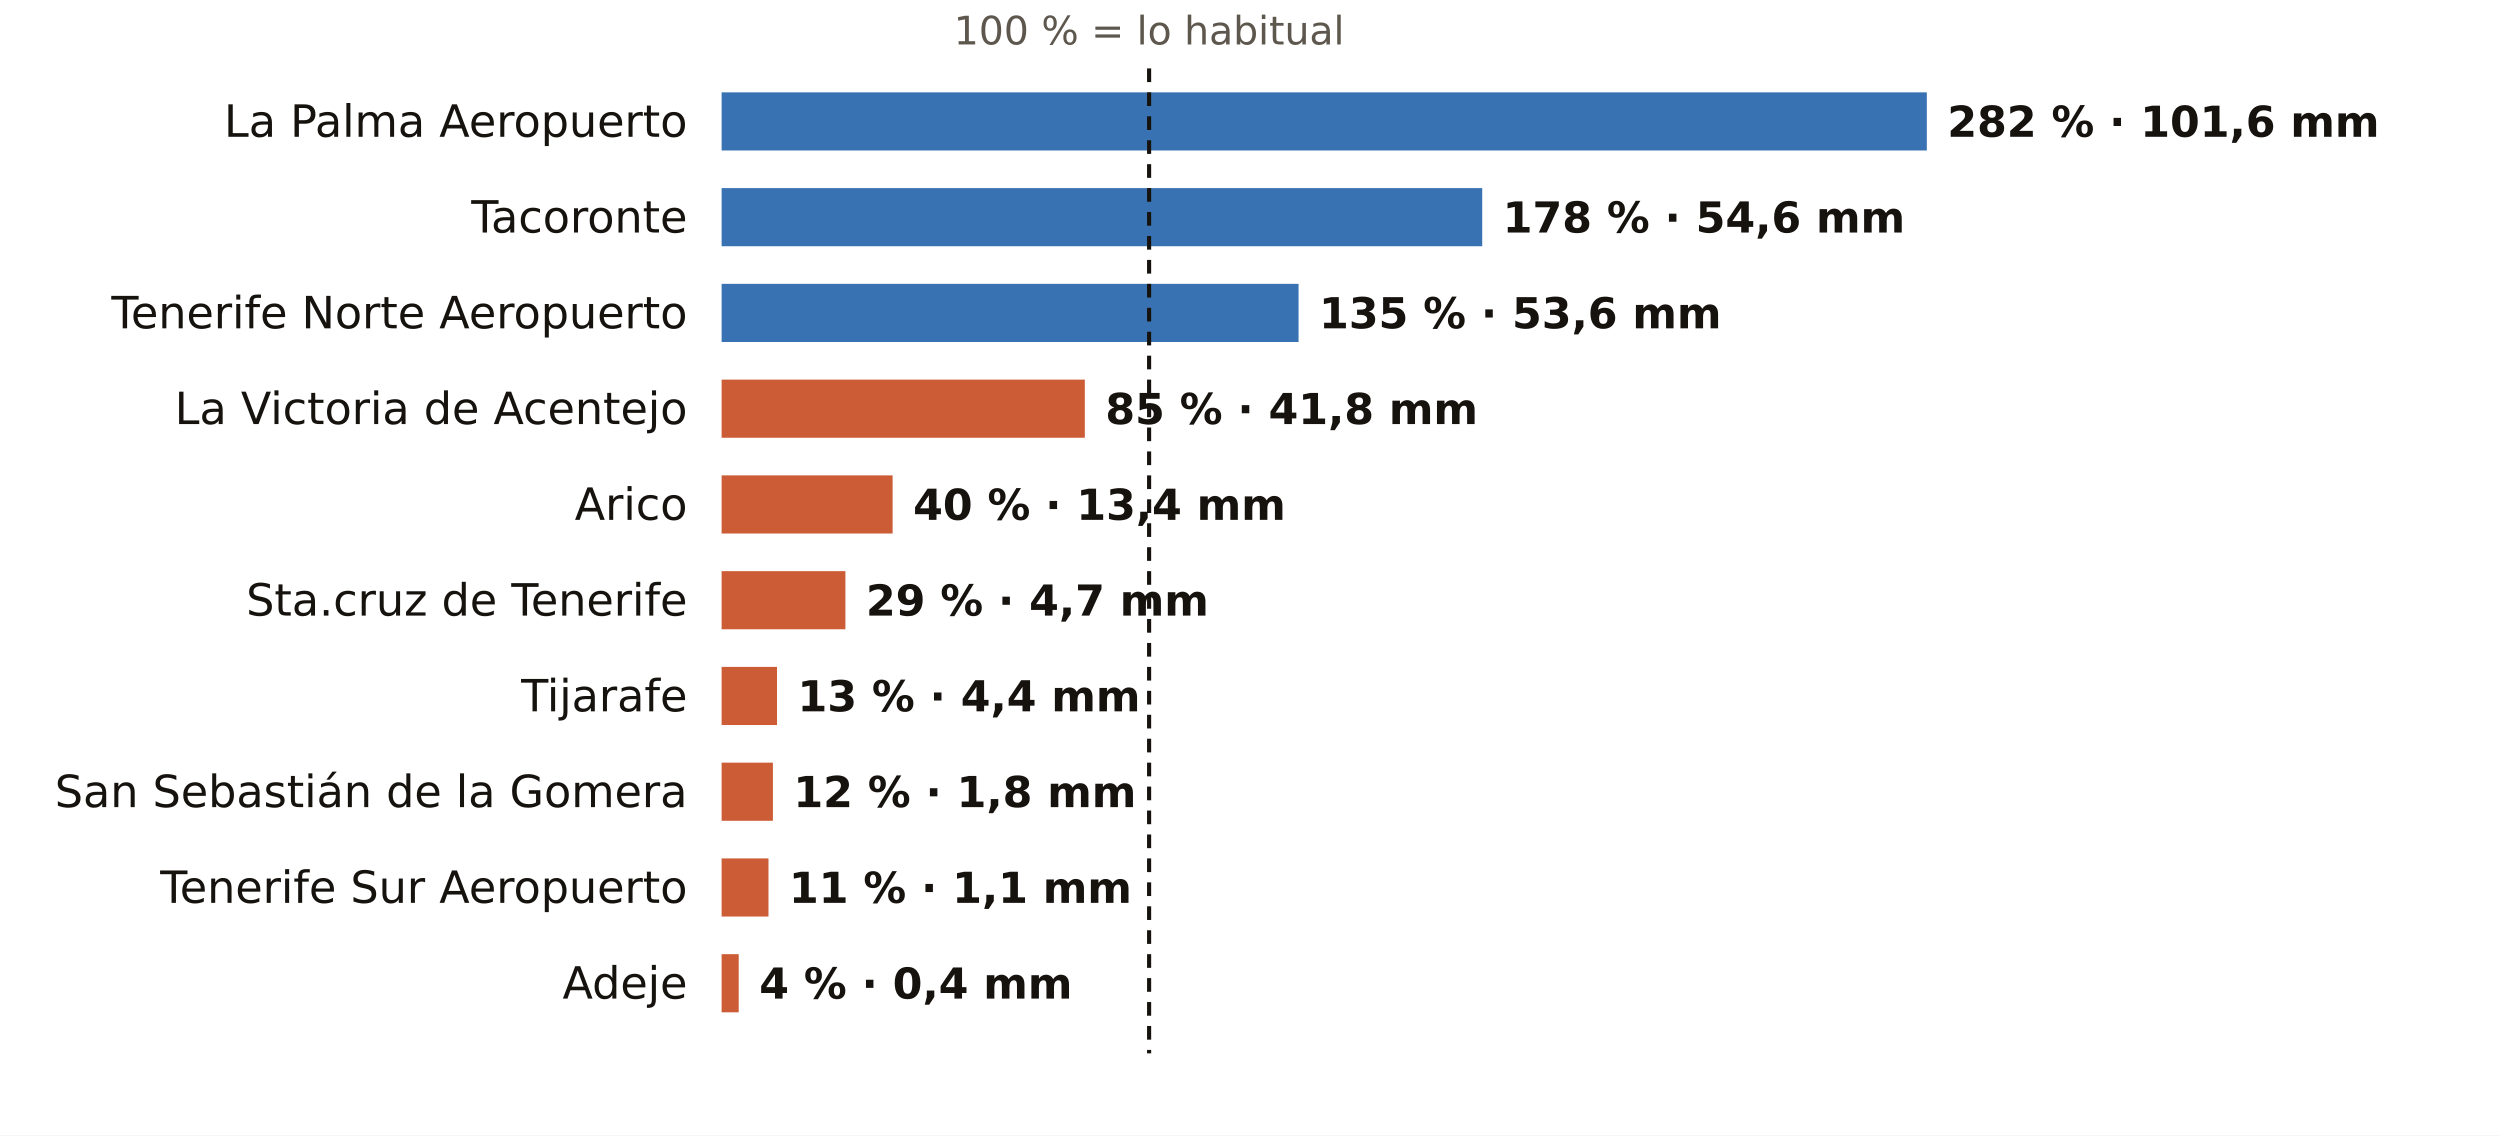
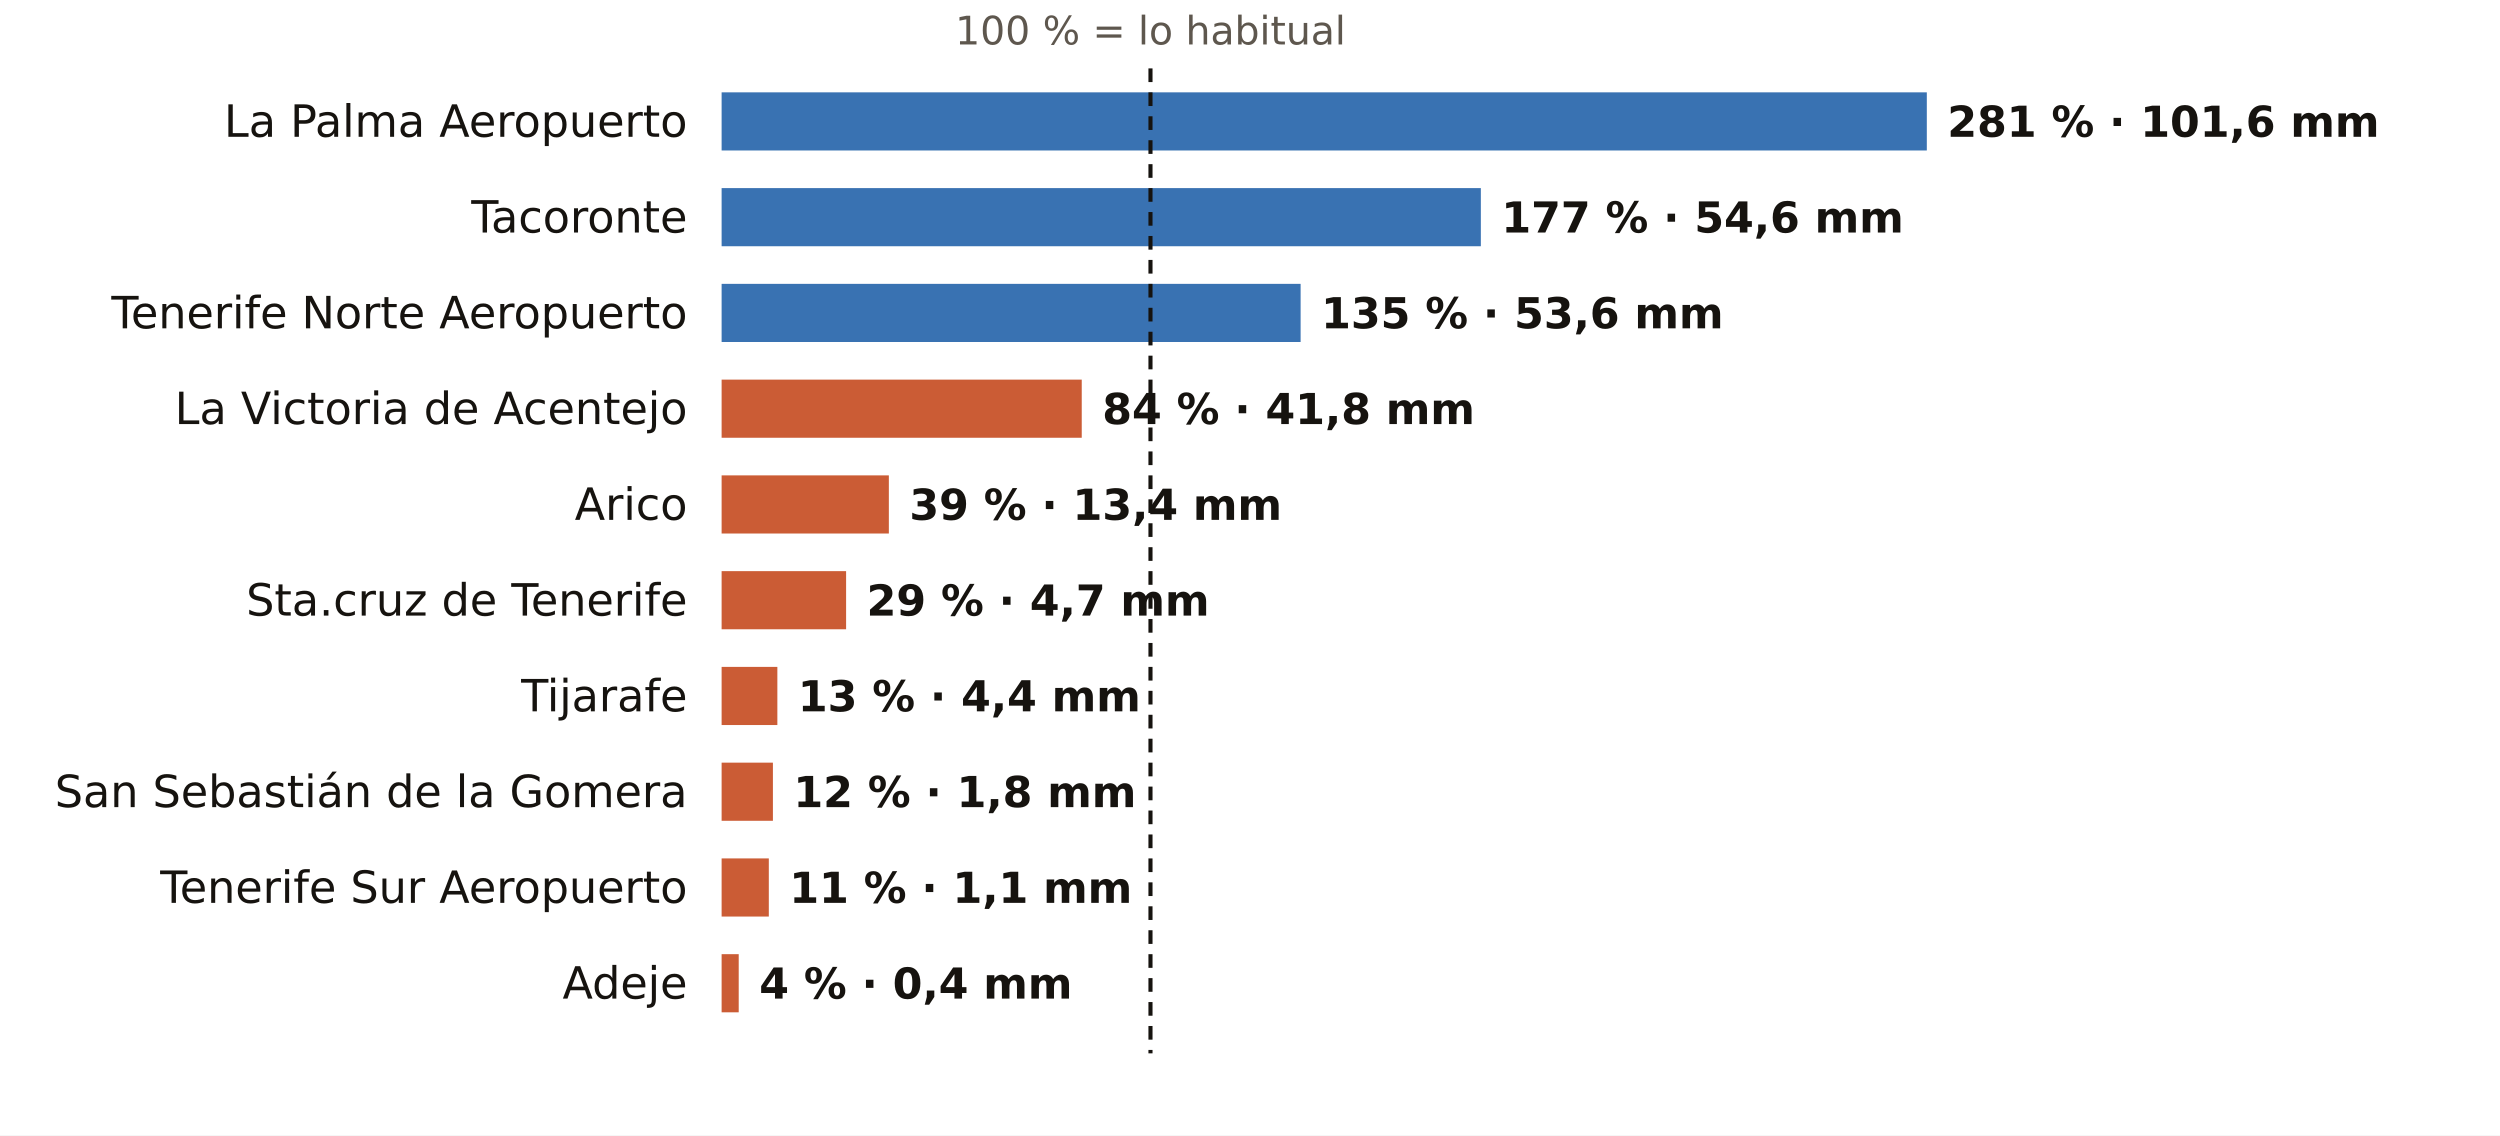
<svg xmlns="http://www.w3.org/2000/svg" viewBox="0 0 731 332" width="731" height="332" role="img" aria-label="El otoño en los pluviómetros de AEMET de Santa Cruz de Tenerife: % de lo habitual">
  <rect width="731" height="332" fill="#FFFFFF" />
-   <text x="336.0" y="13.0" font-size="11.5" fill="#5E574E" text-anchor="middle" font-weight="400" font-family="Public Sans, DejaVu Sans, Arial, sans-serif">100 % = lo habitual</text>
+   <text x="336.4" y="13.0" font-size="11.5" fill="#5E574E" text-anchor="middle" font-weight="400" font-family="Public Sans, DejaVu Sans, Arial, sans-serif">100 % = lo habitual</text>
  <text x="201.0" y="40.0" font-size="13" fill="#16130F" text-anchor="end" font-weight="500" font-family="Public Sans, DejaVu Sans, Arial, sans-serif">La Palma Aeropuerto</text>
  <rect x="211" y="27" width="352.4" height="17" fill="#1F5FA8" opacity="0.88" />
-   <text x="569.4" y="40.0" font-size="12.5" fill="#16130F" text-anchor="start" font-weight="600" font-family="Public Sans, DejaVu Sans, Arial, sans-serif">282 % · 101,6 mm</text>
+   <text x="569.4" y="40.0" font-size="12.5" fill="#16130F" text-anchor="start" font-weight="600" font-family="Public Sans, DejaVu Sans, Arial, sans-serif">281 % · 101,6 mm</text>
  <text x="201.0" y="68.0" font-size="13" fill="#16130F" text-anchor="end" font-weight="500" font-family="Public Sans, DejaVu Sans, Arial, sans-serif">Tacoronte</text>
-   <rect x="211" y="55" width="222.4" height="17" fill="#1F5FA8" opacity="0.88" />
-   <text x="439.4" y="68.0" font-size="12.5" fill="#16130F" text-anchor="start" font-weight="600" font-family="Public Sans, DejaVu Sans, Arial, sans-serif">178 % · 54,6 mm</text>
+   <rect x="211" y="55" width="222.0" height="17" fill="#1F5FA8" opacity="0.88" />
+   <text x="439.0" y="68.0" font-size="12.5" fill="#16130F" text-anchor="start" font-weight="600" font-family="Public Sans, DejaVu Sans, Arial, sans-serif">177 % · 54,6 mm</text>
  <text x="201.0" y="96.0" font-size="13" fill="#16130F" text-anchor="end" font-weight="500" font-family="Public Sans, DejaVu Sans, Arial, sans-serif">Tenerife Norte Aeropuerto</text>
-   <rect x="211" y="83" width="168.7" height="17" fill="#1F5FA8" opacity="0.88" />
-   <text x="385.7" y="96.0" font-size="12.5" fill="#16130F" text-anchor="start" font-weight="600" font-family="Public Sans, DejaVu Sans, Arial, sans-serif">135 % · 53,6 mm</text>
+   <rect x="211" y="83" width="169.3" height="17" fill="#1F5FA8" opacity="0.88" />
+   <text x="386.3" y="96.0" font-size="12.5" fill="#16130F" text-anchor="start" font-weight="600" font-family="Public Sans, DejaVu Sans, Arial, sans-serif">135 % · 53,6 mm</text>
  <text x="201.0" y="124.0" font-size="13" fill="#16130F" text-anchor="end" font-weight="500" font-family="Public Sans, DejaVu Sans, Arial, sans-serif">La Victoria de Acentejo</text>
-   <rect x="211" y="111" width="106.2" height="17" fill="#C4461A" opacity="0.88" />
-   <text x="323.2" y="124.0" font-size="12.5" fill="#16130F" text-anchor="start" font-weight="600" font-family="Public Sans, DejaVu Sans, Arial, sans-serif">85 % · 41,8 mm</text>
+   <rect x="211" y="111" width="105.3" height="17" fill="#C4461A" opacity="0.88" />
+   <text x="322.3" y="124.0" font-size="12.5" fill="#16130F" text-anchor="start" font-weight="600" font-family="Public Sans, DejaVu Sans, Arial, sans-serif">84 % · 41,8 mm</text>
  <text x="201.0" y="152.0" font-size="13" fill="#16130F" text-anchor="end" font-weight="500" font-family="Public Sans, DejaVu Sans, Arial, sans-serif">Arico</text>
-   <rect x="211" y="139" width="50.0" height="17" fill="#C4461A" opacity="0.88" />
-   <text x="267.0" y="152.0" font-size="12.5" fill="#16130F" text-anchor="start" font-weight="600" font-family="Public Sans, DejaVu Sans, Arial, sans-serif">40 % · 13,4 mm</text>
+   <rect x="211" y="139" width="48.9" height="17" fill="#C4461A" opacity="0.88" />
+   <text x="265.9" y="152.0" font-size="12.5" fill="#16130F" text-anchor="start" font-weight="600" font-family="Public Sans, DejaVu Sans, Arial, sans-serif">39 % · 13,4 mm</text>
  <text x="201.0" y="180.0" font-size="13" fill="#16130F" text-anchor="end" font-weight="500" font-family="Public Sans, DejaVu Sans, Arial, sans-serif">Sta.cruz de Tenerife</text>
-   <rect x="211" y="167" width="36.2" height="17" fill="#C4461A" opacity="0.88" />
-   <text x="253.2" y="180.0" font-size="12.5" fill="#16130F" text-anchor="start" font-weight="600" font-family="Public Sans, DejaVu Sans, Arial, sans-serif">29 % · 4,7 mm</text>
+   <rect x="211" y="167" width="36.4" height="17" fill="#C4461A" opacity="0.88" />
+   <text x="253.4" y="180.0" font-size="12.5" fill="#16130F" text-anchor="start" font-weight="600" font-family="Public Sans, DejaVu Sans, Arial, sans-serif">29 % · 4,7 mm</text>
  <text x="201.0" y="208.0" font-size="13" fill="#16130F" text-anchor="end" font-weight="500" font-family="Public Sans, DejaVu Sans, Arial, sans-serif">Tijarafe</text>
-   <rect x="211" y="195" width="16.2" height="17" fill="#C4461A" opacity="0.88" />
-   <text x="233.2" y="208.0" font-size="12.5" fill="#16130F" text-anchor="start" font-weight="600" font-family="Public Sans, DejaVu Sans, Arial, sans-serif">13 % · 4,4 mm</text>
+   <rect x="211" y="195" width="16.3" height="17" fill="#C4461A" opacity="0.88" />
+   <text x="233.3" y="208.0" font-size="12.5" fill="#16130F" text-anchor="start" font-weight="600" font-family="Public Sans, DejaVu Sans, Arial, sans-serif">13 % · 4,4 mm</text>
  <text x="201.0" y="236.0" font-size="13" fill="#16130F" text-anchor="end" font-weight="500" font-family="Public Sans, DejaVu Sans, Arial, sans-serif">San Sebastián de la Gomera</text>
  <rect x="211" y="223" width="15.0" height="17" fill="#C4461A" opacity="0.88" />
  <text x="232.0" y="236.0" font-size="12.5" fill="#16130F" text-anchor="start" font-weight="600" font-family="Public Sans, DejaVu Sans, Arial, sans-serif">12 % · 1,8 mm</text>
  <text x="201.0" y="264.0" font-size="13" fill="#16130F" text-anchor="end" font-weight="500" font-family="Public Sans, DejaVu Sans, Arial, sans-serif">Tenerife Sur Aeropuerto</text>
-   <rect x="211" y="251" width="13.7" height="17" fill="#C4461A" opacity="0.88" />
-   <text x="230.7" y="264.0" font-size="12.5" fill="#16130F" text-anchor="start" font-weight="600" font-family="Public Sans, DejaVu Sans, Arial, sans-serif">11 % · 1,1 mm</text>
+   <rect x="211" y="251" width="13.8" height="17" fill="#C4461A" opacity="0.88" />
+   <text x="230.8" y="264.0" font-size="12.5" fill="#16130F" text-anchor="start" font-weight="600" font-family="Public Sans, DejaVu Sans, Arial, sans-serif">11 % · 1,1 mm</text>
  <text x="201.0" y="292.0" font-size="13" fill="#16130F" text-anchor="end" font-weight="500" font-family="Public Sans, DejaVu Sans, Arial, sans-serif">Adeje</text>
  <rect x="211" y="279" width="5.0" height="17" fill="#C4461A" opacity="0.88" />
  <text x="222.0" y="292.0" font-size="12.5" fill="#16130F" text-anchor="start" font-weight="600" font-family="Public Sans, DejaVu Sans, Arial, sans-serif">4 % · 0,4 mm</text>
-   <line x1="336.0" x2="336.0" y1="20" y2="308" stroke="#16130F" stroke-width="1.2" stroke-dasharray="4 3" />
+   <line x1="336.4" x2="336.4" y1="20" y2="308" stroke="#16130F" stroke-width="1.2" stroke-dasharray="4 3" />
</svg>
